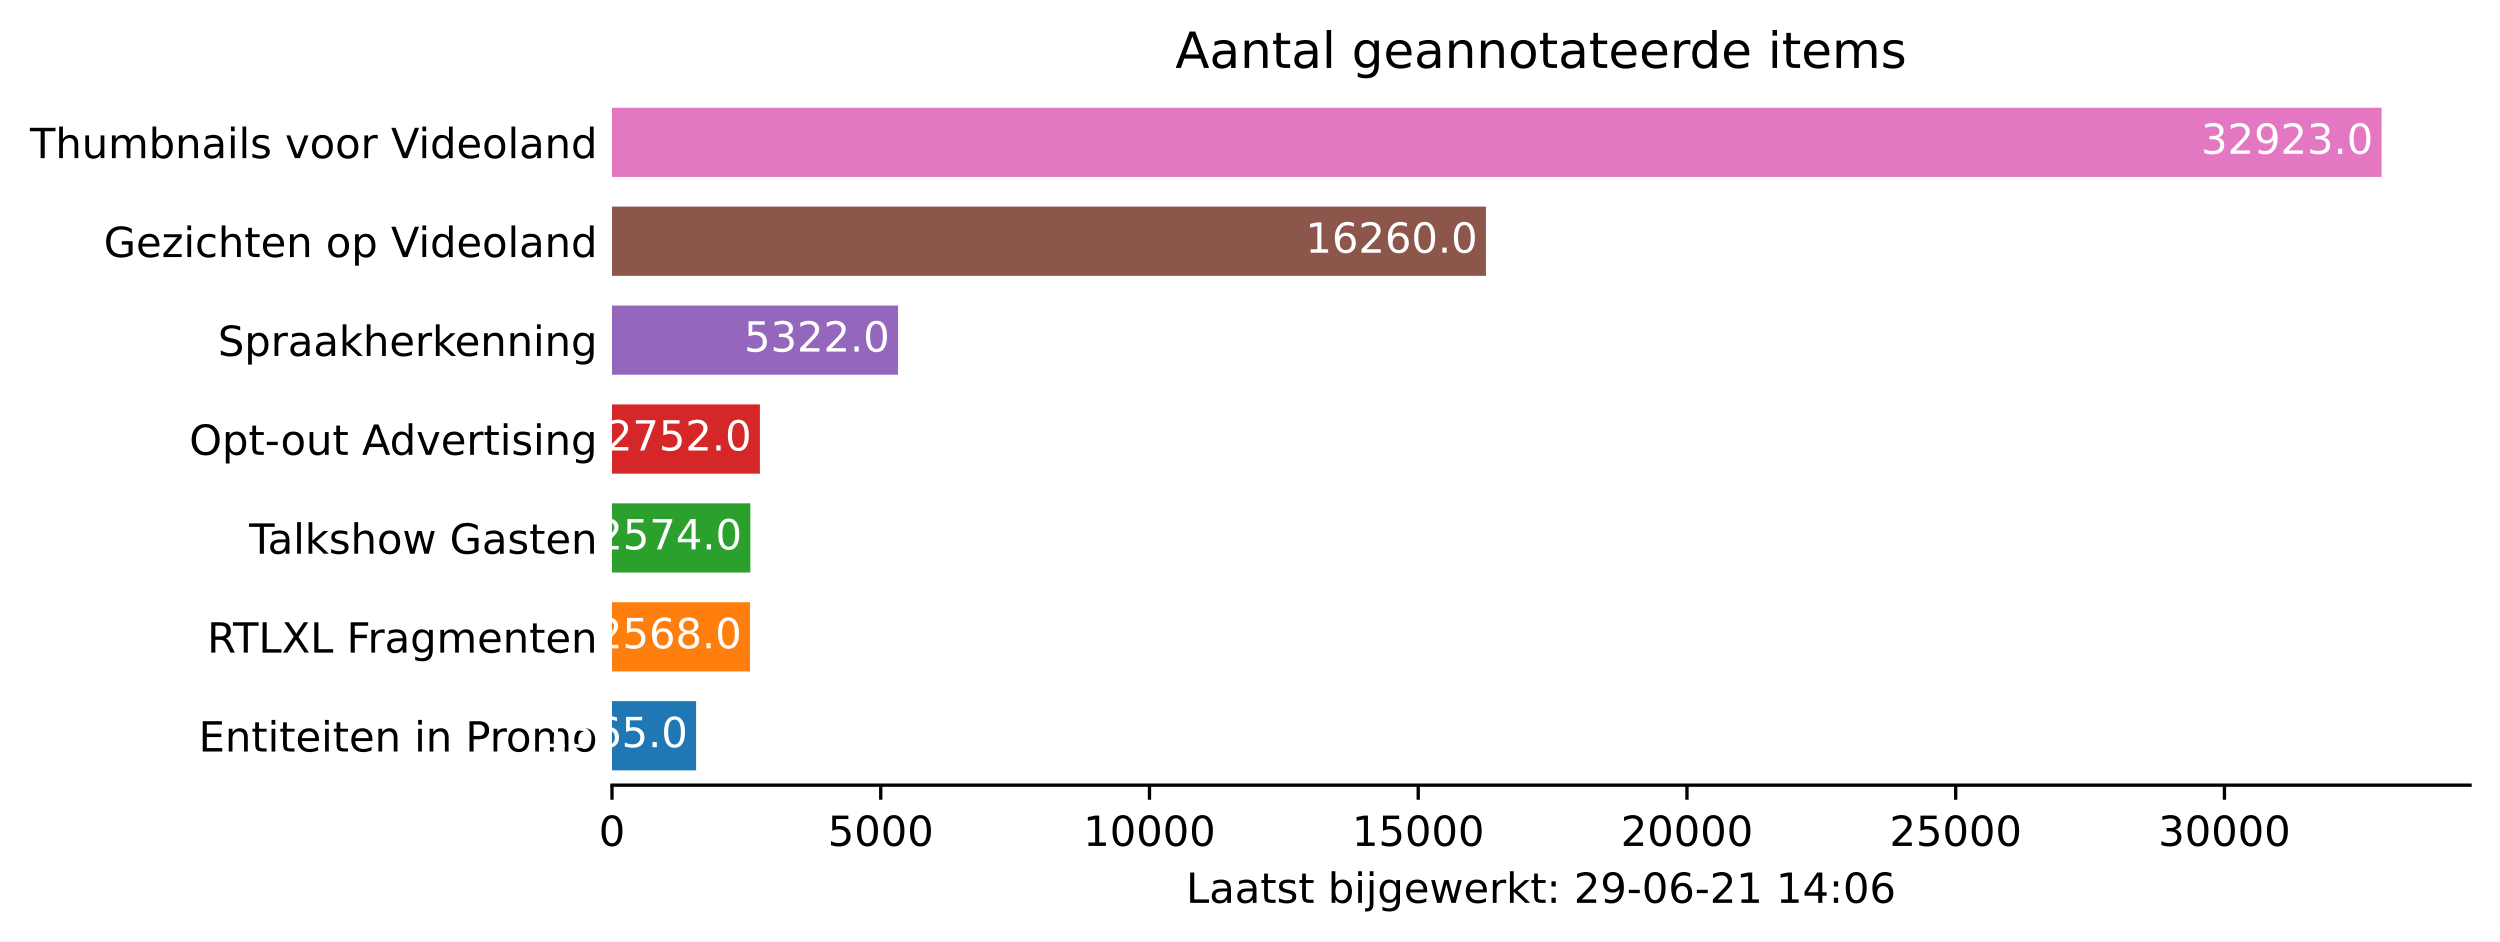
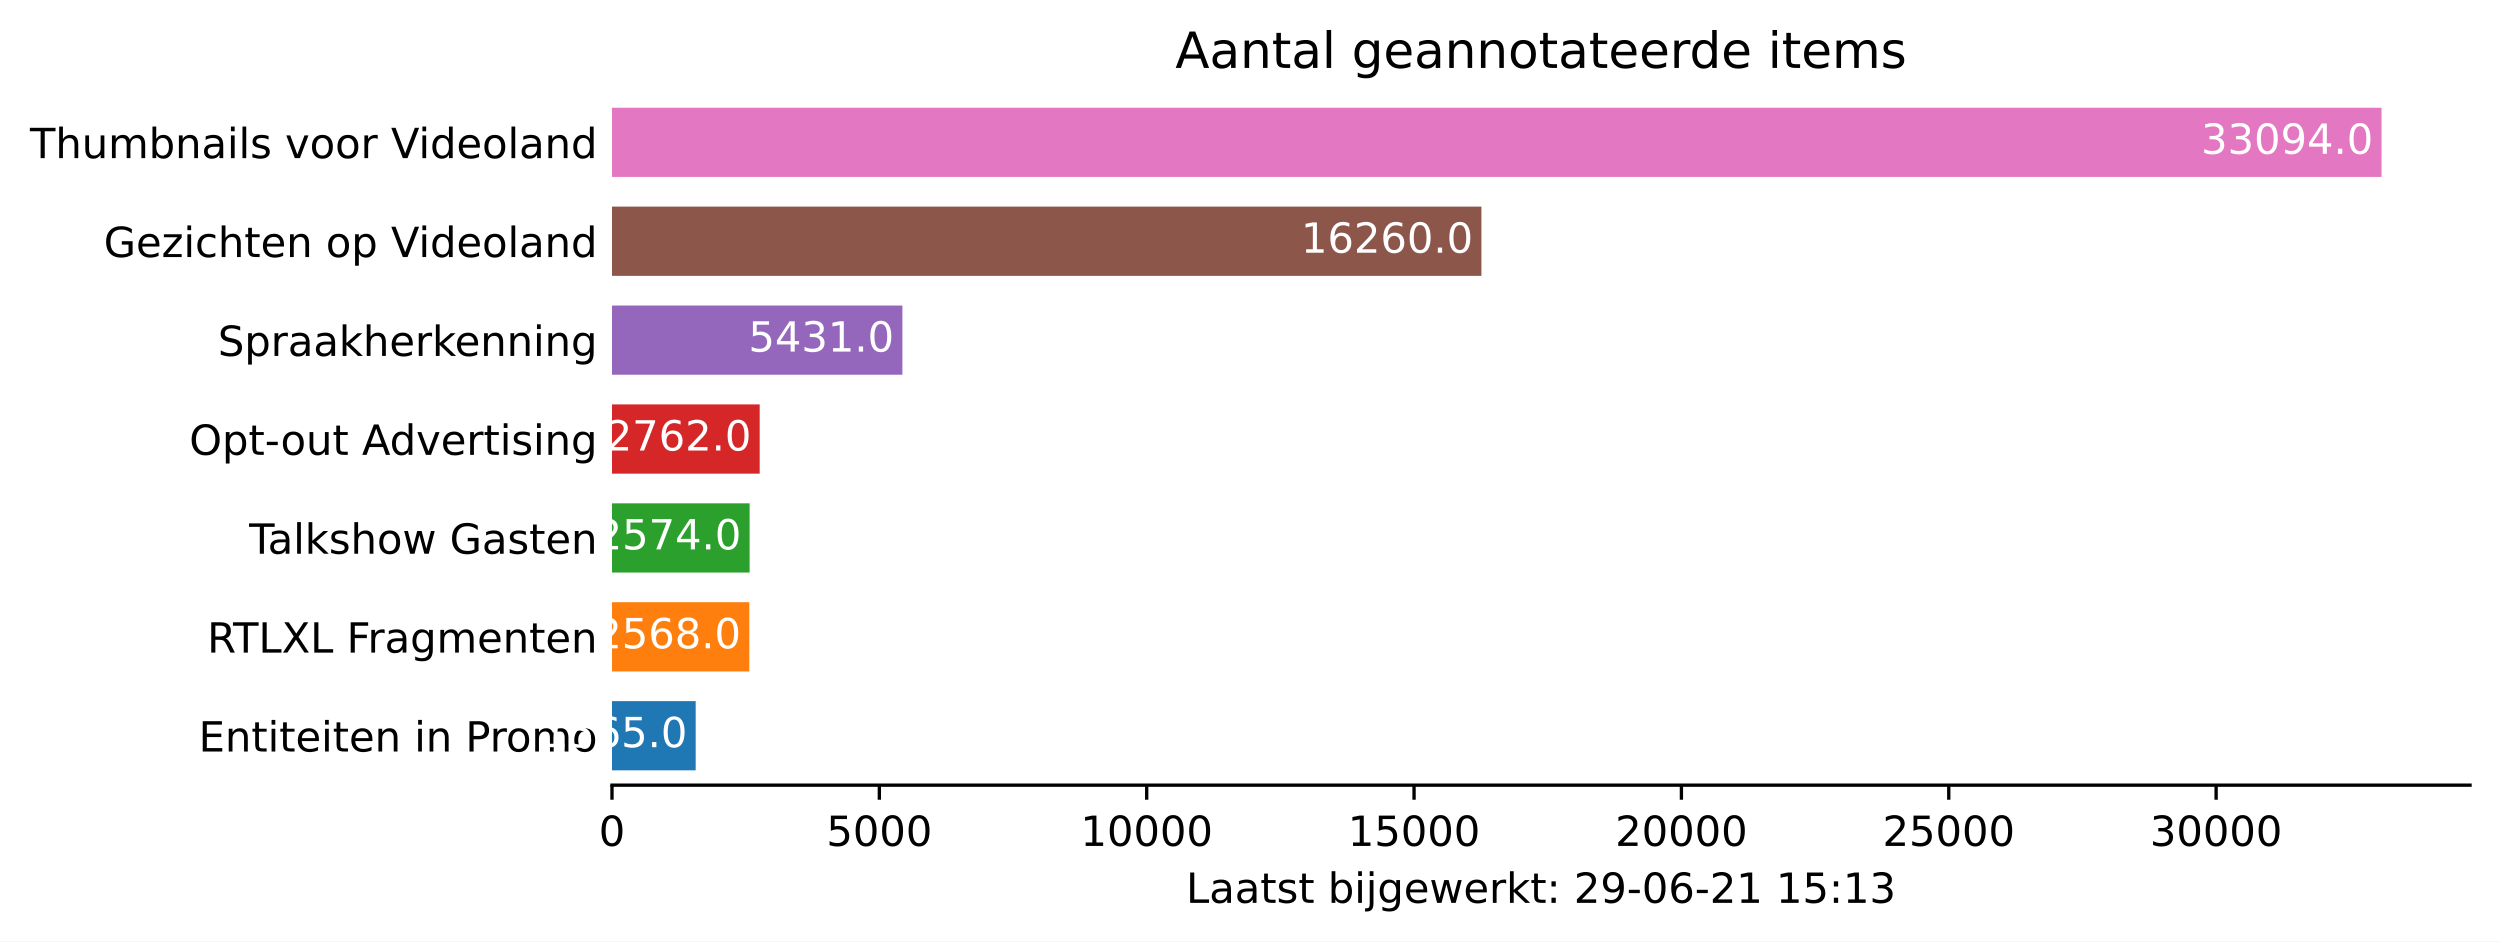
<svg xmlns="http://www.w3.org/2000/svg" xmlns:xlink="http://www.w3.org/1999/xlink" height="226.194pt" version="1.1" viewBox="0 0 600.633 226.194" width="600.633pt">
  <defs>
    <style type="text/css">*{stroke-linecap:butt;stroke-linejoin:round;}</style>
  </defs>
  <g id="figure_1">
    <g id="patch_1">
      <path d="M 0 226.194  L 600.633 226.194  L 600.633 0  L 0 0  z " style="fill:#ffffff;" />
    </g>
    <g id="axes_1">
      <g id="patch_2">
        <path d="M 147.033 188.638  L 593.433 188.638  L 593.433 22.318  L 147.033 22.318  z " style="fill:#ffffff;" />
      </g>
      <g id="patch_3">
-         <path clip-path="url(#p755d630ac9)" d="M 147.033 185.074  L 167.242 185.074  L 167.242 168.442  L 147.033 168.442  z " style="fill:#1f77b4;" />
+         <path clip-path="url(#p5bc5d7aef1)" d="M 147.033 185.074  L 167.138 185.074  L 167.138 168.442  L 147.033 168.442  z " style="fill:#1f77b4;" />
      </g>
      <g id="patch_4">
-         <path clip-path="url(#p755d630ac9)" d="M 147.033 161.314  L 180.194 161.314  L 180.194 144.682  L 147.033 144.682  z " style="fill:#ff7f0e;" />
+         <path clip-path="url(#p5bc5d7aef1)" d="M 147.033 161.314  L 180.023 161.314  L 180.023 144.682  L 147.033 144.682  z " style="fill:#ff7f0e;" />
      </g>
      <g id="patch_5">
-         <path clip-path="url(#p755d630ac9)" d="M 147.033 137.554  L 180.272 137.554  L 180.272 120.922  L 147.033 120.922  z " style="fill:#2ca02c;" />
+         <path clip-path="url(#p5bc5d7aef1)" d="M 147.033 137.554  L 180.1 137.554  L 180.1 120.922  L 147.033 120.922  z " style="fill:#2ca02c;" />
      </g>
      <g id="patch_6">
-         <path clip-path="url(#p755d630ac9)" d="M 147.033 113.794  L 182.57 113.794  L 182.57 97.162  L 147.033 97.162  z " style="fill:#d62728;" />
+         <path clip-path="url(#p5bc5d7aef1)" d="M 147.033 113.794  L 182.515 113.794  L 182.515 97.162  L 147.033 97.162  z " style="fill:#d62728;" />
      </g>
      <g id="patch_7">
-         <path clip-path="url(#p755d630ac9)" d="M 147.033 90.034  L 215.757 90.034  L 215.757 73.402  L 147.033 73.402  z " style="fill:#9467bd;" />
+         <path clip-path="url(#p5bc5d7aef1)" d="M 147.033 90.034  L 216.802 90.034  L 216.802 73.402  L 147.033 73.402  z " style="fill:#9467bd;" />
      </g>
      <g id="patch_8">
-         <path clip-path="url(#p755d630ac9)" d="M 147.033 66.274  L 357.002 66.274  L 357.002 49.642  L 147.033 49.642  z " style="fill:#8c564b;" />
+         <path clip-path="url(#p5bc5d7aef1)" d="M 147.033 66.274  L 355.917 66.274  L 355.917 49.642  L 147.033 49.642  z " style="fill:#8c564b;" />
      </g>
      <g id="patch_9">
-         <path clip-path="url(#p755d630ac9)" d="M 147.033 42.514  L 572.176 42.514  L 572.176 25.882  L 147.033 25.882  z " style="fill:#e377c2;" />
+         <path clip-path="url(#p5bc5d7aef1)" d="M 147.033 42.514  L 572.176 42.514  L 572.176 25.882  L 147.033 25.882  z " style="fill:#e377c2;" />
      </g>
      <g id="matplotlib.axis_1">
        <g id="xtick_1">
          <g id="line2d_1">
            <defs>
-               <path d="M 0 0  L 0 3.5  " id="md113f45c6e" style="stroke:#000000;stroke-width:0.8;" />
+               <path d="M 0 0  L 0 3.5  " id="mfe6968c2eb" style="stroke:#000000;stroke-width:0.8;" />
            </defs>
            <g>
-               <use style="stroke:#000000;stroke-width:0.8;" x="147.033" xlink:href="#md113f45c6e" y="188.638" />
+               <use style="stroke:#000000;stroke-width:0.8;" x="147.033" xlink:href="#mfe6968c2eb" y="188.638" />
            </g>
          </g>
          <g id="text_1">
            <g transform="translate(143.8516 203.2366)scale(0.1 -0.1)">
              <defs>
                <path d="M 2034 4250  Q 1547 4250 1301 3770  Q 1056 3291 1056 2328  Q 1056 1369 1301 889  Q 1547 409 2034 409  Q 2525 409 2770 889  Q 3016 1369 3016 2328  Q 3016 3291 2770 3770  Q 2525 4250 2034 4250  z M 2034 4750  Q 2819 4750 3233 4129  Q 3647 3509 3647 2328  Q 3647 1150 3233 529  Q 2819 -91 2034 -91  Q 1250 -91 836 529  Q 422 1150 422 2328  Q 422 3509 836 4129  Q 1250 4750 2034 4750  z " id="DejaVuSans-30" transform="scale(0.015625)" />
              </defs>
              <use xlink:href="#DejaVuSans-30" />
            </g>
          </g>
        </g>
        <g id="xtick_2">
          <g id="line2d_2">
            <g>
-               <use style="stroke:#000000;stroke-width:0.8;" x="211.599" xlink:href="#md113f45c6e" y="188.638" />
+               <use style="stroke:#000000;stroke-width:0.8;" x="211.265" xlink:href="#mfe6968c2eb" y="188.638" />
            </g>
          </g>
          <g id="text_2">
-             <g transform="translate(198.8741 203.2366)scale(0.1 -0.1)">
+             <g transform="translate(198.5404 203.2366)scale(0.1 -0.1)">
              <defs>
                <path d="M 691 4666  L 3169 4666  L 3169 4134  L 1269 4134  L 1269 2991  Q 1406 3038 1543 3061  Q 1681 3084 1819 3084  Q 2600 3084 3056 2656  Q 3513 2228 3513 1497  Q 3513 744 3044 326  Q 2575 -91 1722 -91  Q 1428 -91 1123 -41  Q 819 9 494 109  L 494 744  Q 775 591 1075 516  Q 1375 441 1709 441  Q 2250 441 2565 725  Q 2881 1009 2881 1497  Q 2881 1984 2565 2268  Q 2250 2553 1709 2553  Q 1456 2553 1204 2497  Q 953 2441 691 2322  L 691 4666  z " id="DejaVuSans-35" transform="scale(0.015625)" />
              </defs>
              <use xlink:href="#DejaVuSans-35" />
              <use x="63.623" xlink:href="#DejaVuSans-30" />
              <use x="127.246" xlink:href="#DejaVuSans-30" />
              <use x="190.869" xlink:href="#DejaVuSans-30" />
            </g>
          </g>
        </g>
        <g id="xtick_3">
          <g id="line2d_3">
            <g>
-               <use style="stroke:#000000;stroke-width:0.8;" x="276.165" xlink:href="#md113f45c6e" y="188.638" />
+               <use style="stroke:#000000;stroke-width:0.8;" x="275.498" xlink:href="#mfe6968c2eb" y="188.638" />
            </g>
          </g>
          <g id="text_3">
-             <g transform="translate(260.259 203.2366)scale(0.1 -0.1)">
+             <g transform="translate(259.5918 203.2366)scale(0.1 -0.1)">
              <defs>
                <path d="M 794 531  L 1825 531  L 1825 4091  L 703 3866  L 703 4441  L 1819 4666  L 2450 4666  L 2450 531  L 3481 531  L 3481 0  L 794 0  L 794 531  z " id="DejaVuSans-31" transform="scale(0.015625)" />
              </defs>
              <use xlink:href="#DejaVuSans-31" />
              <use x="63.623" xlink:href="#DejaVuSans-30" />
              <use x="127.246" xlink:href="#DejaVuSans-30" />
              <use x="190.869" xlink:href="#DejaVuSans-30" />
              <use x="254.492" xlink:href="#DejaVuSans-30" />
            </g>
          </g>
        </g>
        <g id="xtick_4">
          <g id="line2d_4">
            <g>
-               <use style="stroke:#000000;stroke-width:0.8;" x="340.732" xlink:href="#md113f45c6e" y="188.638" />
+               <use style="stroke:#000000;stroke-width:0.8;" x="339.731" xlink:href="#mfe6968c2eb" y="188.638" />
            </g>
          </g>
          <g id="text_4">
-             <g transform="translate(324.8253 203.2366)scale(0.1 -0.1)">
+             <g transform="translate(323.8244 203.2366)scale(0.1 -0.1)">
              <use xlink:href="#DejaVuSans-31" />
              <use x="63.623" xlink:href="#DejaVuSans-35" />
              <use x="127.246" xlink:href="#DejaVuSans-30" />
              <use x="190.869" xlink:href="#DejaVuSans-30" />
              <use x="254.492" xlink:href="#DejaVuSans-30" />
            </g>
          </g>
        </g>
        <g id="xtick_5">
          <g id="line2d_5">
            <g>
-               <use style="stroke:#000000;stroke-width:0.8;" x="405.298" xlink:href="#md113f45c6e" y="188.638" />
+               <use style="stroke:#000000;stroke-width:0.8;" x="403.963" xlink:href="#mfe6968c2eb" y="188.638" />
            </g>
          </g>
          <g id="text_5">
-             <g transform="translate(389.3915 203.2366)scale(0.1 -0.1)">
+             <g transform="translate(388.057 203.2366)scale(0.1 -0.1)">
              <defs>
                <path d="M 1228 531  L 3431 531  L 3431 0  L 469 0  L 469 531  Q 828 903 1448 1529  Q 2069 2156 2228 2338  Q 2531 2678 2651 2914  Q 2772 3150 2772 3378  Q 2772 3750 2511 3984  Q 2250 4219 1831 4219  Q 1534 4219 1204 4116  Q 875 4013 500 3803  L 500 4441  Q 881 4594 1212 4672  Q 1544 4750 1819 4750  Q 2544 4750 2975 4387  Q 3406 4025 3406 3419  Q 3406 3131 3298 2873  Q 3191 2616 2906 2266  Q 2828 2175 2409 1742  Q 1991 1309 1228 531  z " id="DejaVuSans-32" transform="scale(0.015625)" />
              </defs>
              <use xlink:href="#DejaVuSans-32" />
              <use x="63.623" xlink:href="#DejaVuSans-30" />
              <use x="127.246" xlink:href="#DejaVuSans-30" />
              <use x="190.869" xlink:href="#DejaVuSans-30" />
              <use x="254.492" xlink:href="#DejaVuSans-30" />
            </g>
          </g>
        </g>
        <g id="xtick_6">
          <g id="line2d_6">
            <g>
-               <use style="stroke:#000000;stroke-width:0.8;" x="469.864" xlink:href="#md113f45c6e" y="188.638" />
+               <use style="stroke:#000000;stroke-width:0.8;" x="468.196" xlink:href="#mfe6968c2eb" y="188.638" />
            </g>
          </g>
          <g id="text_6">
-             <g transform="translate(453.9578 203.2366)scale(0.1 -0.1)">
+             <g transform="translate(452.2897 203.2366)scale(0.1 -0.1)">
              <use xlink:href="#DejaVuSans-32" />
              <use x="63.623" xlink:href="#DejaVuSans-35" />
              <use x="127.246" xlink:href="#DejaVuSans-30" />
              <use x="190.869" xlink:href="#DejaVuSans-30" />
              <use x="254.492" xlink:href="#DejaVuSans-30" />
            </g>
          </g>
        </g>
        <g id="xtick_7">
          <g id="line2d_7">
            <g>
-               <use style="stroke:#000000;stroke-width:0.8;" x="534.43" xlink:href="#md113f45c6e" y="188.638" />
+               <use style="stroke:#000000;stroke-width:0.8;" x="532.429" xlink:href="#mfe6968c2eb" y="188.638" />
            </g>
          </g>
          <g id="text_7">
-             <g transform="translate(518.524 203.2366)scale(0.1 -0.1)">
+             <g transform="translate(516.5223 203.2366)scale(0.1 -0.1)">
              <defs>
                <path d="M 2597 2516  Q 3050 2419 3304 2112  Q 3559 1806 3559 1356  Q 3559 666 3084 287  Q 2609 -91 1734 -91  Q 1441 -91 1130 -33  Q 819 25 488 141  L 488 750  Q 750 597 1062 519  Q 1375 441 1716 441  Q 2309 441 2620 675  Q 2931 909 2931 1356  Q 2931 1769 2642 2001  Q 2353 2234 1838 2234  L 1294 2234  L 1294 2753  L 1863 2753  Q 2328 2753 2575 2939  Q 2822 3125 2822 3475  Q 2822 3834 2567 4026  Q 2313 4219 1838 4219  Q 1578 4219 1281 4162  Q 984 4106 628 3988  L 628 4550  Q 988 4650 1302 4700  Q 1616 4750 1894 4750  Q 2613 4750 3031 4423  Q 3450 4097 3450 3541  Q 3450 3153 3228 2886  Q 3006 2619 2597 2516  z " id="DejaVuSans-33" transform="scale(0.015625)" />
              </defs>
              <use xlink:href="#DejaVuSans-33" />
              <use x="63.623" xlink:href="#DejaVuSans-30" />
              <use x="127.246" xlink:href="#DejaVuSans-30" />
              <use x="190.869" xlink:href="#DejaVuSans-30" />
              <use x="254.492" xlink:href="#DejaVuSans-30" />
            </g>
          </g>
        </g>
        <g id="text_8">
          <g transform="translate(284.9578 216.9147)scale(0.1 -0.1)">
            <defs>
              <path d="M 628 4666  L 1259 4666  L 1259 531  L 3531 531  L 3531 0  L 628 0  L 628 4666  z " id="DejaVuSans-4c" transform="scale(0.015625)" />
              <path d="M 2194 1759  Q 1497 1759 1228 1600  Q 959 1441 959 1056  Q 959 750 1161 570  Q 1363 391 1709 391  Q 2188 391 2477 730  Q 2766 1069 2766 1631  L 2766 1759  L 2194 1759  z M 3341 1997  L 3341 0  L 2766 0  L 2766 531  Q 2569 213 2275 61  Q 1981 -91 1556 -91  Q 1019 -91 701 211  Q 384 513 384 1019  Q 384 1609 779 1909  Q 1175 2209 1959 2209  L 2766 2209  L 2766 2266  Q 2766 2663 2505 2880  Q 2244 3097 1772 3097  Q 1472 3097 1187 3025  Q 903 2953 641 2809  L 641 3341  Q 956 3463 1253 3523  Q 1550 3584 1831 3584  Q 2591 3584 2966 3190  Q 3341 2797 3341 1997  z " id="DejaVuSans-61" transform="scale(0.015625)" />
              <path d="M 1172 4494  L 1172 3500  L 2356 3500  L 2356 3053  L 1172 3053  L 1172 1153  Q 1172 725 1289 603  Q 1406 481 1766 481  L 2356 481  L 2356 0  L 1766 0  Q 1100 0 847 248  Q 594 497 594 1153  L 594 3053  L 172 3053  L 172 3500  L 594 3500  L 594 4494  L 1172 4494  z " id="DejaVuSans-74" transform="scale(0.015625)" />
              <path d="M 2834 3397  L 2834 2853  Q 2591 2978 2328 3040  Q 2066 3103 1784 3103  Q 1356 3103 1142 2972  Q 928 2841 928 2578  Q 928 2378 1081 2264  Q 1234 2150 1697 2047  L 1894 2003  Q 2506 1872 2764 1633  Q 3022 1394 3022 966  Q 3022 478 2636 193  Q 2250 -91 1575 -91  Q 1294 -91 989 -36  Q 684 19 347 128  L 347 722  Q 666 556 975 473  Q 1284 391 1588 391  Q 1994 391 2212 530  Q 2431 669 2431 922  Q 2431 1156 2273 1281  Q 2116 1406 1581 1522  L 1381 1569  Q 847 1681 609 1914  Q 372 2147 372 2553  Q 372 3047 722 3315  Q 1072 3584 1716 3584  Q 2034 3584 2315 3537  Q 2597 3491 2834 3397  z " id="DejaVuSans-73" transform="scale(0.015625)" />
              <path id="DejaVuSans-20" transform="scale(0.015625)" />
              <path d="M 3116 1747  Q 3116 2381 2855 2742  Q 2594 3103 2138 3103  Q 1681 3103 1420 2742  Q 1159 2381 1159 1747  Q 1159 1113 1420 752  Q 1681 391 2138 391  Q 2594 391 2855 752  Q 3116 1113 3116 1747  z M 1159 2969  Q 1341 3281 1617 3432  Q 1894 3584 2278 3584  Q 2916 3584 3314 3078  Q 3713 2572 3713 1747  Q 3713 922 3314 415  Q 2916 -91 2278 -91  Q 1894 -91 1617 61  Q 1341 213 1159 525  L 1159 0  L 581 0  L 581 4863  L 1159 4863  L 1159 2969  z " id="DejaVuSans-62" transform="scale(0.015625)" />
              <path d="M 603 3500  L 1178 3500  L 1178 0  L 603 0  L 603 3500  z M 603 4863  L 1178 4863  L 1178 4134  L 603 4134  L 603 4863  z " id="DejaVuSans-69" transform="scale(0.015625)" />
              <path d="M 603 3500  L 1178 3500  L 1178 -63  Q 1178 -731 923 -1031  Q 669 -1331 103 -1331  L -116 -1331  L -116 -844  L 38 -844  Q 366 -844 484 -692  Q 603 -541 603 -63  L 603 3500  z M 603 4863  L 1178 4863  L 1178 4134  L 603 4134  L 603 4863  z " id="DejaVuSans-6a" transform="scale(0.015625)" />
              <path d="M 2906 1791  Q 2906 2416 2648 2759  Q 2391 3103 1925 3103  Q 1463 3103 1205 2759  Q 947 2416 947 1791  Q 947 1169 1205 825  Q 1463 481 1925 481  Q 2391 481 2648 825  Q 2906 1169 2906 1791  z M 3481 434  Q 3481 -459 3084 -895  Q 2688 -1331 1869 -1331  Q 1566 -1331 1297 -1286  Q 1028 -1241 775 -1147  L 775 -588  Q 1028 -725 1275 -790  Q 1522 -856 1778 -856  Q 2344 -856 2625 -561  Q 2906 -266 2906 331  L 2906 616  Q 2728 306 2450 153  Q 2172 0 1784 0  Q 1141 0 747 490  Q 353 981 353 1791  Q 353 2603 747 3093  Q 1141 3584 1784 3584  Q 2172 3584 2450 3431  Q 2728 3278 2906 2969  L 2906 3500  L 3481 3500  L 3481 434  z " id="DejaVuSans-67" transform="scale(0.015625)" />
              <path d="M 3597 1894  L 3597 1613  L 953 1613  Q 991 1019 1311 708  Q 1631 397 2203 397  Q 2534 397 2845 478  Q 3156 559 3463 722  L 3463 178  Q 3153 47 2828 -22  Q 2503 -91 2169 -91  Q 1331 -91 842 396  Q 353 884 353 1716  Q 353 2575 817 3079  Q 1281 3584 2069 3584  Q 2775 3584 3186 3129  Q 3597 2675 3597 1894  z M 3022 2063  Q 3016 2534 2758 2815  Q 2500 3097 2075 3097  Q 1594 3097 1305 2825  Q 1016 2553 972 2059  L 3022 2063  z " id="DejaVuSans-65" transform="scale(0.015625)" />
              <path d="M 269 3500  L 844 3500  L 1563 769  L 2278 3500  L 2956 3500  L 3675 769  L 4391 3500  L 4966 3500  L 4050 0  L 3372 0  L 2619 2869  L 1863 0  L 1184 0  L 269 3500  z " id="DejaVuSans-77" transform="scale(0.015625)" />
              <path d="M 2631 2963  Q 2534 3019 2420 3045  Q 2306 3072 2169 3072  Q 1681 3072 1420 2755  Q 1159 2438 1159 1844  L 1159 0  L 581 0  L 581 3500  L 1159 3500  L 1159 2956  Q 1341 3275 1631 3429  Q 1922 3584 2338 3584  Q 2397 3584 2469 3576  Q 2541 3569 2628 3553  L 2631 2963  z " id="DejaVuSans-72" transform="scale(0.015625)" />
              <path d="M 581 4863  L 1159 4863  L 1159 1991  L 2875 3500  L 3609 3500  L 1753 1863  L 3688 0  L 2938 0  L 1159 1709  L 1159 0  L 581 0  L 581 4863  z " id="DejaVuSans-6b" transform="scale(0.015625)" />
              <path d="M 750 794  L 1409 794  L 1409 0  L 750 0  L 750 794  z M 750 3309  L 1409 3309  L 1409 2516  L 750 2516  L 750 3309  z " id="DejaVuSans-3a" transform="scale(0.015625)" />
              <path d="M 703 97  L 703 672  Q 941 559 1184 500  Q 1428 441 1663 441  Q 2288 441 2617 861  Q 2947 1281 2994 2138  Q 2813 1869 2534 1725  Q 2256 1581 1919 1581  Q 1219 1581 811 2004  Q 403 2428 403 3163  Q 403 3881 828 4315  Q 1253 4750 1959 4750  Q 2769 4750 3195 4129  Q 3622 3509 3622 2328  Q 3622 1225 3098 567  Q 2575 -91 1691 -91  Q 1453 -91 1209 -44  Q 966 3 703 97  z M 1959 2075  Q 2384 2075 2632 2365  Q 2881 2656 2881 3163  Q 2881 3666 2632 3958  Q 2384 4250 1959 4250  Q 1534 4250 1286 3958  Q 1038 3666 1038 3163  Q 1038 2656 1286 2365  Q 1534 2075 1959 2075  z " id="DejaVuSans-39" transform="scale(0.015625)" />
              <path d="M 313 2009  L 1997 2009  L 1997 1497  L 313 1497  L 313 2009  z " id="DejaVuSans-2d" transform="scale(0.015625)" />
              <path d="M 2113 2584  Q 1688 2584 1439 2293  Q 1191 2003 1191 1497  Q 1191 994 1439 701  Q 1688 409 2113 409  Q 2538 409 2786 701  Q 3034 994 3034 1497  Q 3034 2003 2786 2293  Q 2538 2584 2113 2584  z M 3366 4563  L 3366 3988  Q 3128 4100 2886 4159  Q 2644 4219 2406 4219  Q 1781 4219 1451 3797  Q 1122 3375 1075 2522  Q 1259 2794 1537 2939  Q 1816 3084 2150 3084  Q 2853 3084 3261 2657  Q 3669 2231 3669 1497  Q 3669 778 3244 343  Q 2819 -91 2113 -91  Q 1303 -91 875 529  Q 447 1150 447 2328  Q 447 3434 972 4092  Q 1497 4750 2381 4750  Q 2619 4750 2861 4703  Q 3103 4656 3366 4563  z " id="DejaVuSans-36" transform="scale(0.015625)" />
-               <path d="M 2419 4116  L 825 1625  L 2419 1625  L 2419 4116  z M 2253 4666  L 3047 4666  L 3047 1625  L 3713 1625  L 3713 1100  L 3047 1100  L 3047 0  L 2419 0  L 2419 1100  L 313 1100  L 313 1709  L 2253 4666  z " id="DejaVuSans-34" transform="scale(0.015625)" />
            </defs>
            <use xlink:href="#DejaVuSans-4c" />
            <use x="55.713" xlink:href="#DejaVuSans-61" />
            <use x="116.992" xlink:href="#DejaVuSans-61" />
            <use x="178.271" xlink:href="#DejaVuSans-74" />
            <use x="217.48" xlink:href="#DejaVuSans-73" />
            <use x="269.58" xlink:href="#DejaVuSans-74" />
            <use x="308.789" xlink:href="#DejaVuSans-20" />
            <use x="340.576" xlink:href="#DejaVuSans-62" />
            <use x="404.053" xlink:href="#DejaVuSans-69" />
            <use x="431.836" xlink:href="#DejaVuSans-6a" />
            <use x="459.619" xlink:href="#DejaVuSans-67" />
            <use x="523.096" xlink:href="#DejaVuSans-65" />
            <use x="584.619" xlink:href="#DejaVuSans-77" />
            <use x="666.406" xlink:href="#DejaVuSans-65" />
            <use x="727.93" xlink:href="#DejaVuSans-72" />
            <use x="769.043" xlink:href="#DejaVuSans-6b" />
            <use x="826.953" xlink:href="#DejaVuSans-74" />
            <use x="866.162" xlink:href="#DejaVuSans-3a" />
            <use x="899.854" xlink:href="#DejaVuSans-20" />
            <use x="931.641" xlink:href="#DejaVuSans-32" />
            <use x="995.264" xlink:href="#DejaVuSans-39" />
            <use x="1058.887" xlink:href="#DejaVuSans-2d" />
            <use x="1094.971" xlink:href="#DejaVuSans-30" />
            <use x="1158.594" xlink:href="#DejaVuSans-36" />
            <use x="1222.217" xlink:href="#DejaVuSans-2d" />
            <use x="1258.301" xlink:href="#DejaVuSans-32" />
            <use x="1321.924" xlink:href="#DejaVuSans-31" />
            <use x="1385.547" xlink:href="#DejaVuSans-20" />
            <use x="1417.334" xlink:href="#DejaVuSans-31" />
-             <use x="1480.957" xlink:href="#DejaVuSans-34" />
+             <use x="1480.957" xlink:href="#DejaVuSans-35" />
            <use x="1544.58" xlink:href="#DejaVuSans-3a" />
-             <use x="1578.271" xlink:href="#DejaVuSans-30" />
-             <use x="1641.895" xlink:href="#DejaVuSans-36" />
+             <use x="1578.271" xlink:href="#DejaVuSans-31" />
+             <use x="1641.895" xlink:href="#DejaVuSans-33" />
          </g>
        </g>
      </g>
      <g id="matplotlib.axis_2">
        <g id="ytick_1">
          <g id="line2d_8" />
          <g id="text_9">
            <g transform="translate(47.725 180.5573)scale(0.1 -0.1)">
              <defs>
                <path d="M 628 4666  L 3578 4666  L 3578 4134  L 1259 4134  L 1259 2753  L 3481 2753  L 3481 2222  L 1259 2222  L 1259 531  L 3634 531  L 3634 0  L 628 0  L 628 4666  z " id="DejaVuSans-45" transform="scale(0.015625)" />
                <path d="M 3513 2113  L 3513 0  L 2938 0  L 2938 2094  Q 2938 2591 2744 2837  Q 2550 3084 2163 3084  Q 1697 3084 1428 2787  Q 1159 2491 1159 1978  L 1159 0  L 581 0  L 581 3500  L 1159 3500  L 1159 2956  Q 1366 3272 1645 3428  Q 1925 3584 2291 3584  Q 2894 3584 3203 3211  Q 3513 2838 3513 2113  z " id="DejaVuSans-6e" transform="scale(0.015625)" />
                <path d="M 1259 4147  L 1259 2394  L 2053 2394  Q 2494 2394 2734 2622  Q 2975 2850 2975 3272  Q 2975 3691 2734 3919  Q 2494 4147 2053 4147  L 1259 4147  z M 628 4666  L 2053 4666  Q 2838 4666 3239 4311  Q 3641 3956 3641 3272  Q 3641 2581 3239 2228  Q 2838 1875 2053 1875  L 1259 1875  L 1259 0  L 628 0  L 628 4666  z " id="DejaVuSans-50" transform="scale(0.015625)" />
                <path d="M 1959 3097  Q 1497 3097 1228 2736  Q 959 2375 959 1747  Q 959 1119 1226 758  Q 1494 397 1959 397  Q 2419 397 2687 759  Q 2956 1122 2956 1747  Q 2956 2369 2687 2733  Q 2419 3097 1959 3097  z M 1959 3584  Q 2709 3584 3137 3096  Q 3566 2609 3566 1747  Q 3566 888 3137 398  Q 2709 -91 1959 -91  Q 1206 -91 779 398  Q 353 888 353 1747  Q 353 2609 779 3096  Q 1206 3584 1959 3584  z " id="DejaVuSans-6f" transform="scale(0.015625)" />
                <path d="M 3328 2828  Q 3544 3216 3844 3400  Q 4144 3584 4550 3584  Q 5097 3584 5394 3201  Q 5691 2819 5691 2113  L 5691 0  L 5113 0  L 5113 2094  Q 5113 2597 4934 2840  Q 4756 3084 4391 3084  Q 3944 3084 3684 2787  Q 3425 2491 3425 1978  L 3425 0  L 2847 0  L 2847 2094  Q 2847 2600 2669 2842  Q 2491 3084 2119 3084  Q 1678 3084 1418 2786  Q 1159 2488 1159 1978  L 1159 0  L 581 0  L 581 3500  L 1159 3500  L 1159 2956  Q 1356 3278 1631 3431  Q 1906 3584 2284 3584  Q 2666 3584 2933 3390  Q 3200 3197 3328 2828  z " id="DejaVuSans-6d" transform="scale(0.015625)" />
              </defs>
              <use xlink:href="#DejaVuSans-45" />
              <use x="63.184" xlink:href="#DejaVuSans-6e" />
              <use x="126.562" xlink:href="#DejaVuSans-74" />
              <use x="165.771" xlink:href="#DejaVuSans-69" />
              <use x="193.555" xlink:href="#DejaVuSans-74" />
              <use x="232.764" xlink:href="#DejaVuSans-65" />
              <use x="294.287" xlink:href="#DejaVuSans-69" />
              <use x="322.07" xlink:href="#DejaVuSans-74" />
              <use x="361.279" xlink:href="#DejaVuSans-65" />
              <use x="422.803" xlink:href="#DejaVuSans-6e" />
              <use x="486.182" xlink:href="#DejaVuSans-20" />
              <use x="517.969" xlink:href="#DejaVuSans-69" />
              <use x="545.752" xlink:href="#DejaVuSans-6e" />
              <use x="609.131" xlink:href="#DejaVuSans-20" />
              <use x="640.918" xlink:href="#DejaVuSans-50" />
              <use x="699.471" xlink:href="#DejaVuSans-72" />
              <use x="738.334" xlink:href="#DejaVuSans-6f" />
              <use x="799.516" xlink:href="#DejaVuSans-6d" />
              <use x="896.928" xlink:href="#DejaVuSans-6f" />
            </g>
          </g>
        </g>
        <g id="ytick_2">
          <g id="line2d_9" />
          <g id="text_10">
            <g transform="translate(49.77344 156.7973)scale(0.1 -0.1)">
              <defs>
                <path d="M 2841 2188  Q 3044 2119 3236 1894  Q 3428 1669 3622 1275  L 4263 0  L 3584 0  L 2988 1197  Q 2756 1666 2539 1819  Q 2322 1972 1947 1972  L 1259 1972  L 1259 0  L 628 0  L 628 4666  L 2053 4666  Q 2853 4666 3247 4331  Q 3641 3997 3641 3322  Q 3641 2881 3436 2590  Q 3231 2300 2841 2188  z M 1259 4147  L 1259 2491  L 2053 2491  Q 2509 2491 2742 2702  Q 2975 2913 2975 3322  Q 2975 3731 2742 3939  Q 2509 4147 2053 4147  L 1259 4147  z " id="DejaVuSans-52" transform="scale(0.015625)" />
                <path d="M -19 4666  L 3928 4666  L 3928 4134  L 2272 4134  L 2272 0  L 1638 0  L 1638 4134  L -19 4134  L -19 4666  z " id="DejaVuSans-54" transform="scale(0.015625)" />
                <path d="M 403 4666  L 1081 4666  L 2241 2931  L 3406 4666  L 4084 4666  L 2584 2425  L 4184 0  L 3506 0  L 2194 1984  L 872 0  L 191 0  L 1856 2491  L 403 4666  z " id="DejaVuSans-58" transform="scale(0.015625)" />
                <path d="M 628 4666  L 3309 4666  L 3309 4134  L 1259 4134  L 1259 2759  L 3109 2759  L 3109 2228  L 1259 2228  L 1259 0  L 628 0  L 628 4666  z " id="DejaVuSans-46" transform="scale(0.015625)" />
              </defs>
              <use xlink:href="#DejaVuSans-52" />
              <use x="62.232" xlink:href="#DejaVuSans-54" />
              <use x="123.316" xlink:href="#DejaVuSans-4c" />
              <use x="179.029" xlink:href="#DejaVuSans-58" />
              <use x="247.535" xlink:href="#DejaVuSans-4c" />
              <use x="303.248" xlink:href="#DejaVuSans-20" />
              <use x="335.035" xlink:href="#DejaVuSans-46" />
              <use x="385.305" xlink:href="#DejaVuSans-72" />
              <use x="426.418" xlink:href="#DejaVuSans-61" />
              <use x="487.697" xlink:href="#DejaVuSans-67" />
              <use x="551.174" xlink:href="#DejaVuSans-6d" />
              <use x="648.586" xlink:href="#DejaVuSans-65" />
              <use x="710.109" xlink:href="#DejaVuSans-6e" />
              <use x="773.488" xlink:href="#DejaVuSans-74" />
              <use x="812.697" xlink:href="#DejaVuSans-65" />
              <use x="874.221" xlink:href="#DejaVuSans-6e" />
            </g>
          </g>
        </g>
        <g id="ytick_3">
          <g id="line2d_10" />
          <g id="text_11">
            <g transform="translate(59.85938 133.0373)scale(0.1 -0.1)">
              <defs>
                <path d="M 603 4863  L 1178 4863  L 1178 0  L 603 0  L 603 4863  z " id="DejaVuSans-6c" transform="scale(0.015625)" />
                <path d="M 3513 2113  L 3513 0  L 2938 0  L 2938 2094  Q 2938 2591 2744 2837  Q 2550 3084 2163 3084  Q 1697 3084 1428 2787  Q 1159 2491 1159 1978  L 1159 0  L 581 0  L 581 4863  L 1159 4863  L 1159 2956  Q 1366 3272 1645 3428  Q 1925 3584 2291 3584  Q 2894 3584 3203 3211  Q 3513 2838 3513 2113  z " id="DejaVuSans-68" transform="scale(0.015625)" />
                <path d="M 3809 666  L 3809 1919  L 2778 1919  L 2778 2438  L 4434 2438  L 4434 434  Q 4069 175 3628 42  Q 3188 -91 2688 -91  Q 1594 -91 976 548  Q 359 1188 359 2328  Q 359 3472 976 4111  Q 1594 4750 2688 4750  Q 3144 4750 3555 4637  Q 3966 4525 4313 4306  L 4313 3634  Q 3963 3931 3569 4081  Q 3175 4231 2741 4231  Q 1884 4231 1454 3753  Q 1025 3275 1025 2328  Q 1025 1384 1454 906  Q 1884 428 2741 428  Q 3075 428 3337 486  Q 3600 544 3809 666  z " id="DejaVuSans-47" transform="scale(0.015625)" />
              </defs>
              <use xlink:href="#DejaVuSans-54" />
              <use x="44.584" xlink:href="#DejaVuSans-61" />
              <use x="105.863" xlink:href="#DejaVuSans-6c" />
              <use x="133.646" xlink:href="#DejaVuSans-6b" />
              <use x="191.557" xlink:href="#DejaVuSans-73" />
              <use x="243.656" xlink:href="#DejaVuSans-68" />
              <use x="307.035" xlink:href="#DejaVuSans-6f" />
              <use x="368.217" xlink:href="#DejaVuSans-77" />
              <use x="450.004" xlink:href="#DejaVuSans-20" />
              <use x="481.791" xlink:href="#DejaVuSans-47" />
              <use x="559.281" xlink:href="#DejaVuSans-61" />
              <use x="620.561" xlink:href="#DejaVuSans-73" />
              <use x="672.66" xlink:href="#DejaVuSans-74" />
              <use x="711.869" xlink:href="#DejaVuSans-65" />
              <use x="773.393" xlink:href="#DejaVuSans-6e" />
            </g>
          </g>
        </g>
        <g id="ytick_4">
          <g id="line2d_11" />
          <g id="text_12">
            <g transform="translate(45.47344 109.2773)scale(0.1 -0.1)">
              <defs>
                <path d="M 2522 4238  Q 1834 4238 1429 3725  Q 1025 3213 1025 2328  Q 1025 1447 1429 934  Q 1834 422 2522 422  Q 3209 422 3611 934  Q 4013 1447 4013 2328  Q 4013 3213 3611 3725  Q 3209 4238 2522 4238  z M 2522 4750  Q 3503 4750 4090 4092  Q 4678 3434 4678 2328  Q 4678 1225 4090 567  Q 3503 -91 2522 -91  Q 1538 -91 948 565  Q 359 1222 359 2328  Q 359 3434 948 4092  Q 1538 4750 2522 4750  z " id="DejaVuSans-4f" transform="scale(0.015625)" />
                <path d="M 1159 525  L 1159 -1331  L 581 -1331  L 581 3500  L 1159 3500  L 1159 2969  Q 1341 3281 1617 3432  Q 1894 3584 2278 3584  Q 2916 3584 3314 3078  Q 3713 2572 3713 1747  Q 3713 922 3314 415  Q 2916 -91 2278 -91  Q 1894 -91 1617 61  Q 1341 213 1159 525  z M 3116 1747  Q 3116 2381 2855 2742  Q 2594 3103 2138 3103  Q 1681 3103 1420 2742  Q 1159 2381 1159 1747  Q 1159 1113 1420 752  Q 1681 391 2138 391  Q 2594 391 2855 752  Q 3116 1113 3116 1747  z " id="DejaVuSans-70" transform="scale(0.015625)" />
                <path d="M 544 1381  L 544 3500  L 1119 3500  L 1119 1403  Q 1119 906 1312 657  Q 1506 409 1894 409  Q 2359 409 2629 706  Q 2900 1003 2900 1516  L 2900 3500  L 3475 3500  L 3475 0  L 2900 0  L 2900 538  Q 2691 219 2414 64  Q 2138 -91 1772 -91  Q 1169 -91 856 284  Q 544 659 544 1381  z M 1991 3584  L 1991 3584  z " id="DejaVuSans-75" transform="scale(0.015625)" />
                <path d="M 2188 4044  L 1331 1722  L 3047 1722  L 2188 4044  z M 1831 4666  L 2547 4666  L 4325 0  L 3669 0  L 3244 1197  L 1141 1197  L 716 0  L 50 0  L 1831 4666  z " id="DejaVuSans-41" transform="scale(0.015625)" />
                <path d="M 2906 2969  L 2906 4863  L 3481 4863  L 3481 0  L 2906 0  L 2906 525  Q 2725 213 2448 61  Q 2172 -91 1784 -91  Q 1150 -91 751 415  Q 353 922 353 1747  Q 353 2572 751 3078  Q 1150 3584 1784 3584  Q 2172 3584 2448 3432  Q 2725 3281 2906 2969  z M 947 1747  Q 947 1113 1208 752  Q 1469 391 1925 391  Q 2381 391 2643 752  Q 2906 1113 2906 1747  Q 2906 2381 2643 2742  Q 2381 3103 1925 3103  Q 1469 3103 1208 2742  Q 947 2381 947 1747  z " id="DejaVuSans-64" transform="scale(0.015625)" />
                <path d="M 191 3500  L 800 3500  L 1894 563  L 2988 3500  L 3597 3500  L 2284 0  L 1503 0  L 191 3500  z " id="DejaVuSans-76" transform="scale(0.015625)" />
              </defs>
              <use xlink:href="#DejaVuSans-4f" />
              <use x="78.711" xlink:href="#DejaVuSans-70" />
              <use x="142.188" xlink:href="#DejaVuSans-74" />
              <use x="181.396" xlink:href="#DejaVuSans-2d" />
              <use x="219.355" xlink:href="#DejaVuSans-6f" />
              <use x="280.537" xlink:href="#DejaVuSans-75" />
              <use x="343.916" xlink:href="#DejaVuSans-74" />
              <use x="383.125" xlink:href="#DejaVuSans-20" />
              <use x="414.912" xlink:href="#DejaVuSans-41" />
              <use x="481.57" xlink:href="#DejaVuSans-64" />
              <use x="545.047" xlink:href="#DejaVuSans-76" />
              <use x="604.227" xlink:href="#DejaVuSans-65" />
              <use x="665.75" xlink:href="#DejaVuSans-72" />
              <use x="706.863" xlink:href="#DejaVuSans-74" />
              <use x="746.072" xlink:href="#DejaVuSans-69" />
              <use x="773.855" xlink:href="#DejaVuSans-73" />
              <use x="825.955" xlink:href="#DejaVuSans-69" />
              <use x="853.738" xlink:href="#DejaVuSans-6e" />
              <use x="917.117" xlink:href="#DejaVuSans-67" />
            </g>
          </g>
        </g>
        <g id="ytick_5">
          <g id="line2d_12" />
          <g id="text_13">
            <g transform="translate(52.35625 85.51734)scale(0.1 -0.1)">
              <defs>
                <path d="M 3425 4513  L 3425 3897  Q 3066 4069 2747 4153  Q 2428 4238 2131 4238  Q 1616 4238 1336 4038  Q 1056 3838 1056 3469  Q 1056 3159 1242 3001  Q 1428 2844 1947 2747  L 2328 2669  Q 3034 2534 3370 2195  Q 3706 1856 3706 1288  Q 3706 609 3251 259  Q 2797 -91 1919 -91  Q 1588 -91 1214 -16  Q 841 59 441 206  L 441 856  Q 825 641 1194 531  Q 1563 422 1919 422  Q 2459 422 2753 634  Q 3047 847 3047 1241  Q 3047 1584 2836 1778  Q 2625 1972 2144 2069  L 1759 2144  Q 1053 2284 737 2584  Q 422 2884 422 3419  Q 422 4038 858 4394  Q 1294 4750 2059 4750  Q 2388 4750 2728 4690  Q 3069 4631 3425 4513  z " id="DejaVuSans-53" transform="scale(0.015625)" />
              </defs>
              <use xlink:href="#DejaVuSans-53" />
              <use x="63.477" xlink:href="#DejaVuSans-70" />
              <use x="126.953" xlink:href="#DejaVuSans-72" />
              <use x="168.066" xlink:href="#DejaVuSans-61" />
              <use x="229.346" xlink:href="#DejaVuSans-61" />
              <use x="290.625" xlink:href="#DejaVuSans-6b" />
              <use x="348.535" xlink:href="#DejaVuSans-68" />
              <use x="411.914" xlink:href="#DejaVuSans-65" />
              <use x="473.438" xlink:href="#DejaVuSans-72" />
              <use x="514.551" xlink:href="#DejaVuSans-6b" />
              <use x="568.836" xlink:href="#DejaVuSans-65" />
              <use x="630.359" xlink:href="#DejaVuSans-6e" />
              <use x="693.738" xlink:href="#DejaVuSans-6e" />
              <use x="757.117" xlink:href="#DejaVuSans-69" />
              <use x="784.9" xlink:href="#DejaVuSans-6e" />
              <use x="848.279" xlink:href="#DejaVuSans-67" />
            </g>
          </g>
        </g>
        <g id="ytick_6">
          <g id="line2d_13" />
          <g id="text_14">
            <g transform="translate(24.92813 61.75734)scale(0.1 -0.1)">
              <defs>
                <path d="M 353 3500  L 3084 3500  L 3084 2975  L 922 459  L 3084 459  L 3084 0  L 275 0  L 275 525  L 2438 3041  L 353 3041  L 353 3500  z " id="DejaVuSans-7a" transform="scale(0.015625)" />
                <path d="M 3122 3366  L 3122 2828  Q 2878 2963 2633 3030  Q 2388 3097 2138 3097  Q 1578 3097 1268 2742  Q 959 2388 959 1747  Q 959 1106 1268 751  Q 1578 397 2138 397  Q 2388 397 2633 464  Q 2878 531 3122 666  L 3122 134  Q 2881 22 2623 -34  Q 2366 -91 2075 -91  Q 1284 -91 818 406  Q 353 903 353 1747  Q 353 2603 823 3093  Q 1294 3584 2113 3584  Q 2378 3584 2631 3529  Q 2884 3475 3122 3366  z " id="DejaVuSans-63" transform="scale(0.015625)" />
                <path d="M 1831 0  L 50 4666  L 709 4666  L 2188 738  L 3669 4666  L 4325 4666  L 2547 0  L 1831 0  z " id="DejaVuSans-56" transform="scale(0.015625)" />
              </defs>
              <use xlink:href="#DejaVuSans-47" />
              <use x="77.49" xlink:href="#DejaVuSans-65" />
              <use x="139.014" xlink:href="#DejaVuSans-7a" />
              <use x="191.504" xlink:href="#DejaVuSans-69" />
              <use x="219.287" xlink:href="#DejaVuSans-63" />
              <use x="274.268" xlink:href="#DejaVuSans-68" />
              <use x="337.646" xlink:href="#DejaVuSans-74" />
              <use x="376.855" xlink:href="#DejaVuSans-65" />
              <use x="438.379" xlink:href="#DejaVuSans-6e" />
              <use x="501.758" xlink:href="#DejaVuSans-20" />
              <use x="533.545" xlink:href="#DejaVuSans-6f" />
              <use x="594.727" xlink:href="#DejaVuSans-70" />
              <use x="658.203" xlink:href="#DejaVuSans-20" />
              <use x="689.99" xlink:href="#DejaVuSans-56" />
              <use x="756.148" xlink:href="#DejaVuSans-69" />
              <use x="783.932" xlink:href="#DejaVuSans-64" />
              <use x="847.408" xlink:href="#DejaVuSans-65" />
              <use x="908.932" xlink:href="#DejaVuSans-6f" />
              <use x="970.113" xlink:href="#DejaVuSans-6c" />
              <use x="997.896" xlink:href="#DejaVuSans-61" />
              <use x="1059.176" xlink:href="#DejaVuSans-6e" />
              <use x="1122.555" xlink:href="#DejaVuSans-64" />
            </g>
          </g>
        </g>
        <g id="ytick_7">
          <g id="line2d_14" />
          <g id="text_15">
            <g transform="translate(7.2 37.99734)scale(0.1 -0.1)">
              <use xlink:href="#DejaVuSans-54" />
              <use x="61.084" xlink:href="#DejaVuSans-68" />
              <use x="124.463" xlink:href="#DejaVuSans-75" />
              <use x="187.842" xlink:href="#DejaVuSans-6d" />
              <use x="285.254" xlink:href="#DejaVuSans-62" />
              <use x="348.73" xlink:href="#DejaVuSans-6e" />
              <use x="412.109" xlink:href="#DejaVuSans-61" />
              <use x="473.389" xlink:href="#DejaVuSans-69" />
              <use x="501.172" xlink:href="#DejaVuSans-6c" />
              <use x="528.955" xlink:href="#DejaVuSans-73" />
              <use x="581.055" xlink:href="#DejaVuSans-20" />
              <use x="612.842" xlink:href="#DejaVuSans-76" />
              <use x="672.021" xlink:href="#DejaVuSans-6f" />
              <use x="733.203" xlink:href="#DejaVuSans-6f" />
              <use x="794.385" xlink:href="#DejaVuSans-72" />
              <use x="835.498" xlink:href="#DejaVuSans-20" />
              <use x="867.285" xlink:href="#DejaVuSans-56" />
              <use x="933.443" xlink:href="#DejaVuSans-69" />
              <use x="961.227" xlink:href="#DejaVuSans-64" />
              <use x="1024.703" xlink:href="#DejaVuSans-65" />
              <use x="1086.227" xlink:href="#DejaVuSans-6f" />
              <use x="1147.408" xlink:href="#DejaVuSans-6c" />
              <use x="1175.191" xlink:href="#DejaVuSans-61" />
              <use x="1236.471" xlink:href="#DejaVuSans-6e" />
              <use x="1299.85" xlink:href="#DejaVuSans-64" />
            </g>
          </g>
        </g>
      </g>
      <g id="patch_10">
        <path d="M 147.033 188.638  L 593.433 188.638  " style="fill:none;stroke:#000000;stroke-linecap:square;stroke-linejoin:miter;stroke-width:0.8;" />
      </g>
      <g id="text_16">
-         <g style="fill:#ffffff;" transform="translate(130.2514 179.5175)scale(0.1 -0.1)">
+         <g style="fill:#ffffff;" transform="translate(130.147 179.5175)scale(0.1 -0.1)">
          <defs>
            <path d="M 684 794  L 1344 794  L 1344 0  L 684 0  L 684 794  z " id="DejaVuSans-2e" transform="scale(0.015625)" />
          </defs>
          <use xlink:href="#DejaVuSans-31" />
          <use x="63.623" xlink:href="#DejaVuSans-35" />
          <use x="127.246" xlink:href="#DejaVuSans-36" />
          <use x="190.869" xlink:href="#DejaVuSans-35" />
          <use x="254.492" xlink:href="#DejaVuSans-2e" />
          <use x="286.279" xlink:href="#DejaVuSans-30" />
        </g>
      </g>
      <g id="text_17">
-         <g style="fill:#ffffff;" transform="translate(143.2034 155.7575)scale(0.1 -0.1)">
+         <g style="fill:#ffffff;" transform="translate(143.0321 155.7575)scale(0.1 -0.1)">
          <defs>
            <path d="M 2034 2216  Q 1584 2216 1326 1975  Q 1069 1734 1069 1313  Q 1069 891 1326 650  Q 1584 409 2034 409  Q 2484 409 2743 651  Q 3003 894 3003 1313  Q 3003 1734 2745 1975  Q 2488 2216 2034 2216  z M 1403 2484  Q 997 2584 770 2862  Q 544 3141 544 3541  Q 544 4100 942 4425  Q 1341 4750 2034 4750  Q 2731 4750 3128 4425  Q 3525 4100 3525 3541  Q 3525 3141 3298 2862  Q 3072 2584 2669 2484  Q 3125 2378 3379 2068  Q 3634 1759 3634 1313  Q 3634 634 3220 271  Q 2806 -91 2034 -91  Q 1263 -91 848 271  Q 434 634 434 1313  Q 434 1759 690 2068  Q 947 2378 1403 2484  z M 1172 3481  Q 1172 3119 1398 2916  Q 1625 2713 2034 2713  Q 2441 2713 2670 2916  Q 2900 3119 2900 3481  Q 2900 3844 2670 4047  Q 2441 4250 2034 4250  Q 1625 4250 1398 4047  Q 1172 3844 1172 3481  z " id="DejaVuSans-38" transform="scale(0.015625)" />
          </defs>
          <use xlink:href="#DejaVuSans-32" />
          <use x="63.623" xlink:href="#DejaVuSans-35" />
          <use x="127.246" xlink:href="#DejaVuSans-36" />
          <use x="190.869" xlink:href="#DejaVuSans-38" />
          <use x="254.492" xlink:href="#DejaVuSans-2e" />
          <use x="286.279" xlink:href="#DejaVuSans-30" />
        </g>
      </g>
      <g id="text_18">
-         <g style="fill:#ffffff;" transform="translate(143.2809 131.9975)scale(0.1 -0.1)">
+         <g style="fill:#ffffff;" transform="translate(143.1091 131.9975)scale(0.1 -0.1)">
          <defs>
            <path d="M 525 4666  L 3525 4666  L 3525 4397  L 1831 0  L 1172 0  L 2766 4134  L 525 4134  L 525 4666  z " id="DejaVuSans-37" transform="scale(0.015625)" />
+             <path d="M 2419 4116  L 825 1625  L 2419 1625  L 2419 4116  z M 2253 4666  L 3047 4666  L 3047 1625  L 3713 1625  L 3713 1100  L 3047 1100  L 3047 0  L 2419 0  L 2419 1100  L 313 1100  L 313 1709  L 2253 4666  z " id="DejaVuSans-34" transform="scale(0.015625)" />
          </defs>
          <use xlink:href="#DejaVuSans-32" />
          <use x="63.623" xlink:href="#DejaVuSans-35" />
          <use x="127.246" xlink:href="#DejaVuSans-37" />
          <use x="190.869" xlink:href="#DejaVuSans-34" />
          <use x="254.492" xlink:href="#DejaVuSans-2e" />
          <use x="286.279" xlink:href="#DejaVuSans-30" />
        </g>
      </g>
      <g id="text_19">
-         <g style="fill:#ffffff;" transform="translate(145.5794 108.2375)scale(0.1 -0.1)">
+         <g style="fill:#ffffff;" transform="translate(145.5243 108.2375)scale(0.1 -0.1)">
          <use xlink:href="#DejaVuSans-32" />
          <use x="63.623" xlink:href="#DejaVuSans-37" />
-           <use x="127.246" xlink:href="#DejaVuSans-35" />
+           <use x="127.246" xlink:href="#DejaVuSans-36" />
          <use x="190.869" xlink:href="#DejaVuSans-32" />
          <use x="254.492" xlink:href="#DejaVuSans-2e" />
          <use x="286.279" xlink:href="#DejaVuSans-30" />
        </g>
      </g>
      <g id="text_20">
-         <g style="fill:#ffffff;" transform="translate(178.7665 84.4775)scale(0.1 -0.1)">
+         <g style="fill:#ffffff;" transform="translate(179.8117 84.4775)scale(0.1 -0.1)">
          <use xlink:href="#DejaVuSans-35" />
-           <use x="63.623" xlink:href="#DejaVuSans-33" />
-           <use x="127.246" xlink:href="#DejaVuSans-32" />
-           <use x="190.869" xlink:href="#DejaVuSans-32" />
+           <use x="63.623" xlink:href="#DejaVuSans-34" />
+           <use x="127.246" xlink:href="#DejaVuSans-33" />
+           <use x="190.869" xlink:href="#DejaVuSans-31" />
          <use x="254.492" xlink:href="#DejaVuSans-2e" />
          <use x="286.279" xlink:href="#DejaVuSans-30" />
        </g>
      </g>
      <g id="text_21">
-         <g style="fill:#ffffff;" transform="translate(313.6491 60.7175)scale(0.1 -0.1)">
+         <g style="fill:#ffffff;" transform="translate(312.5642 60.7175)scale(0.1 -0.1)">
          <use xlink:href="#DejaVuSans-31" />
          <use x="63.623" xlink:href="#DejaVuSans-36" />
          <use x="127.246" xlink:href="#DejaVuSans-32" />
          <use x="190.869" xlink:href="#DejaVuSans-36" />
          <use x="254.492" xlink:href="#DejaVuSans-30" />
          <use x="318.115" xlink:href="#DejaVuSans-2e" />
          <use x="349.902" xlink:href="#DejaVuSans-30" />
        </g>
      </g>
      <g id="text_22">
        <g style="fill:#ffffff;" transform="translate(528.8225 36.9575)scale(0.1 -0.1)">
          <use xlink:href="#DejaVuSans-33" />
-           <use x="63.623" xlink:href="#DejaVuSans-32" />
-           <use x="127.246" xlink:href="#DejaVuSans-39" />
-           <use x="190.869" xlink:href="#DejaVuSans-32" />
-           <use x="254.492" xlink:href="#DejaVuSans-33" />
+           <use x="63.623" xlink:href="#DejaVuSans-33" />
+           <use x="127.246" xlink:href="#DejaVuSans-30" />
+           <use x="190.869" xlink:href="#DejaVuSans-39" />
+           <use x="254.492" xlink:href="#DejaVuSans-34" />
          <use x="318.115" xlink:href="#DejaVuSans-2e" />
          <use x="349.902" xlink:href="#DejaVuSans-30" />
        </g>
      </g>
      <g id="text_23">
        <g transform="translate(282.3769 16.31812)scale(0.12 -0.12)">
          <use xlink:href="#DejaVuSans-41" />
          <use x="68.408" xlink:href="#DejaVuSans-61" />
          <use x="129.688" xlink:href="#DejaVuSans-6e" />
          <use x="193.066" xlink:href="#DejaVuSans-74" />
          <use x="232.275" xlink:href="#DejaVuSans-61" />
          <use x="293.555" xlink:href="#DejaVuSans-6c" />
          <use x="321.338" xlink:href="#DejaVuSans-20" />
          <use x="353.125" xlink:href="#DejaVuSans-67" />
          <use x="416.602" xlink:href="#DejaVuSans-65" />
          <use x="478.125" xlink:href="#DejaVuSans-61" />
          <use x="539.404" xlink:href="#DejaVuSans-6e" />
          <use x="602.783" xlink:href="#DejaVuSans-6e" />
          <use x="666.162" xlink:href="#DejaVuSans-6f" />
          <use x="727.344" xlink:href="#DejaVuSans-74" />
          <use x="766.553" xlink:href="#DejaVuSans-61" />
          <use x="827.832" xlink:href="#DejaVuSans-74" />
          <use x="867.041" xlink:href="#DejaVuSans-65" />
          <use x="928.564" xlink:href="#DejaVuSans-65" />
          <use x="990.088" xlink:href="#DejaVuSans-72" />
          <use x="1029.451" xlink:href="#DejaVuSans-64" />
          <use x="1092.928" xlink:href="#DejaVuSans-65" />
          <use x="1154.451" xlink:href="#DejaVuSans-20" />
          <use x="1186.238" xlink:href="#DejaVuSans-69" />
          <use x="1214.021" xlink:href="#DejaVuSans-74" />
          <use x="1253.23" xlink:href="#DejaVuSans-65" />
          <use x="1314.754" xlink:href="#DejaVuSans-6d" />
          <use x="1412.166" xlink:href="#DejaVuSans-73" />
        </g>
      </g>
    </g>
  </g>
  <defs>
-     <clipPath id="p755d630ac9">
+     <clipPath id="p5bc5d7aef1">
      <rect height="166.32" width="446.4" x="147.033" y="22.318" />
    </clipPath>
  </defs>
</svg>
